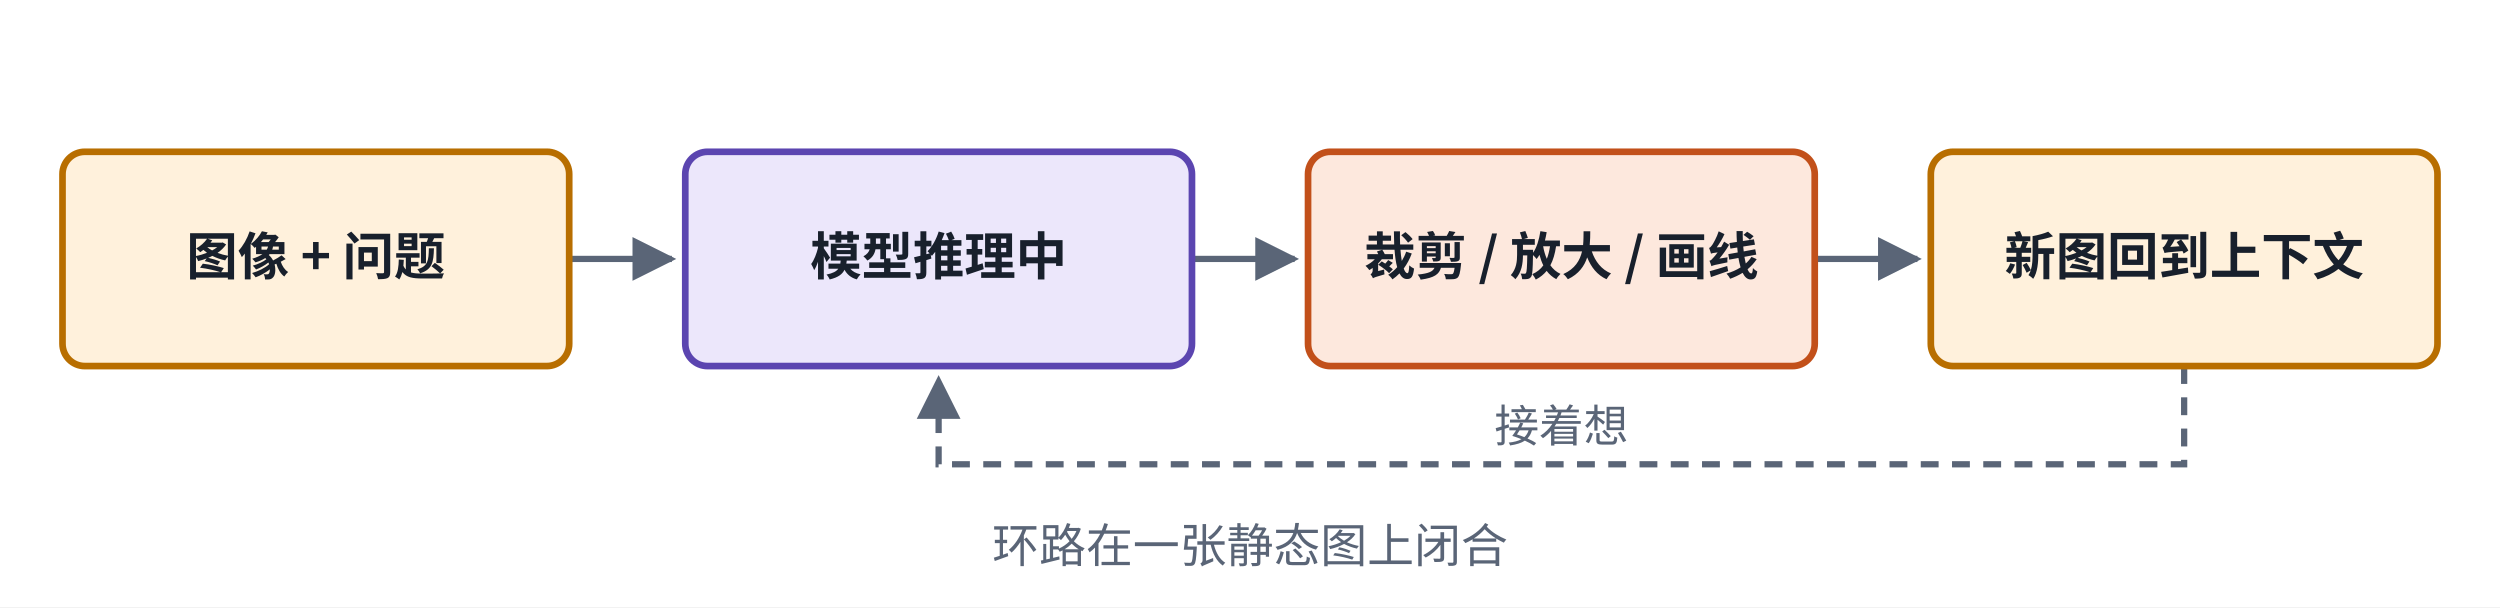
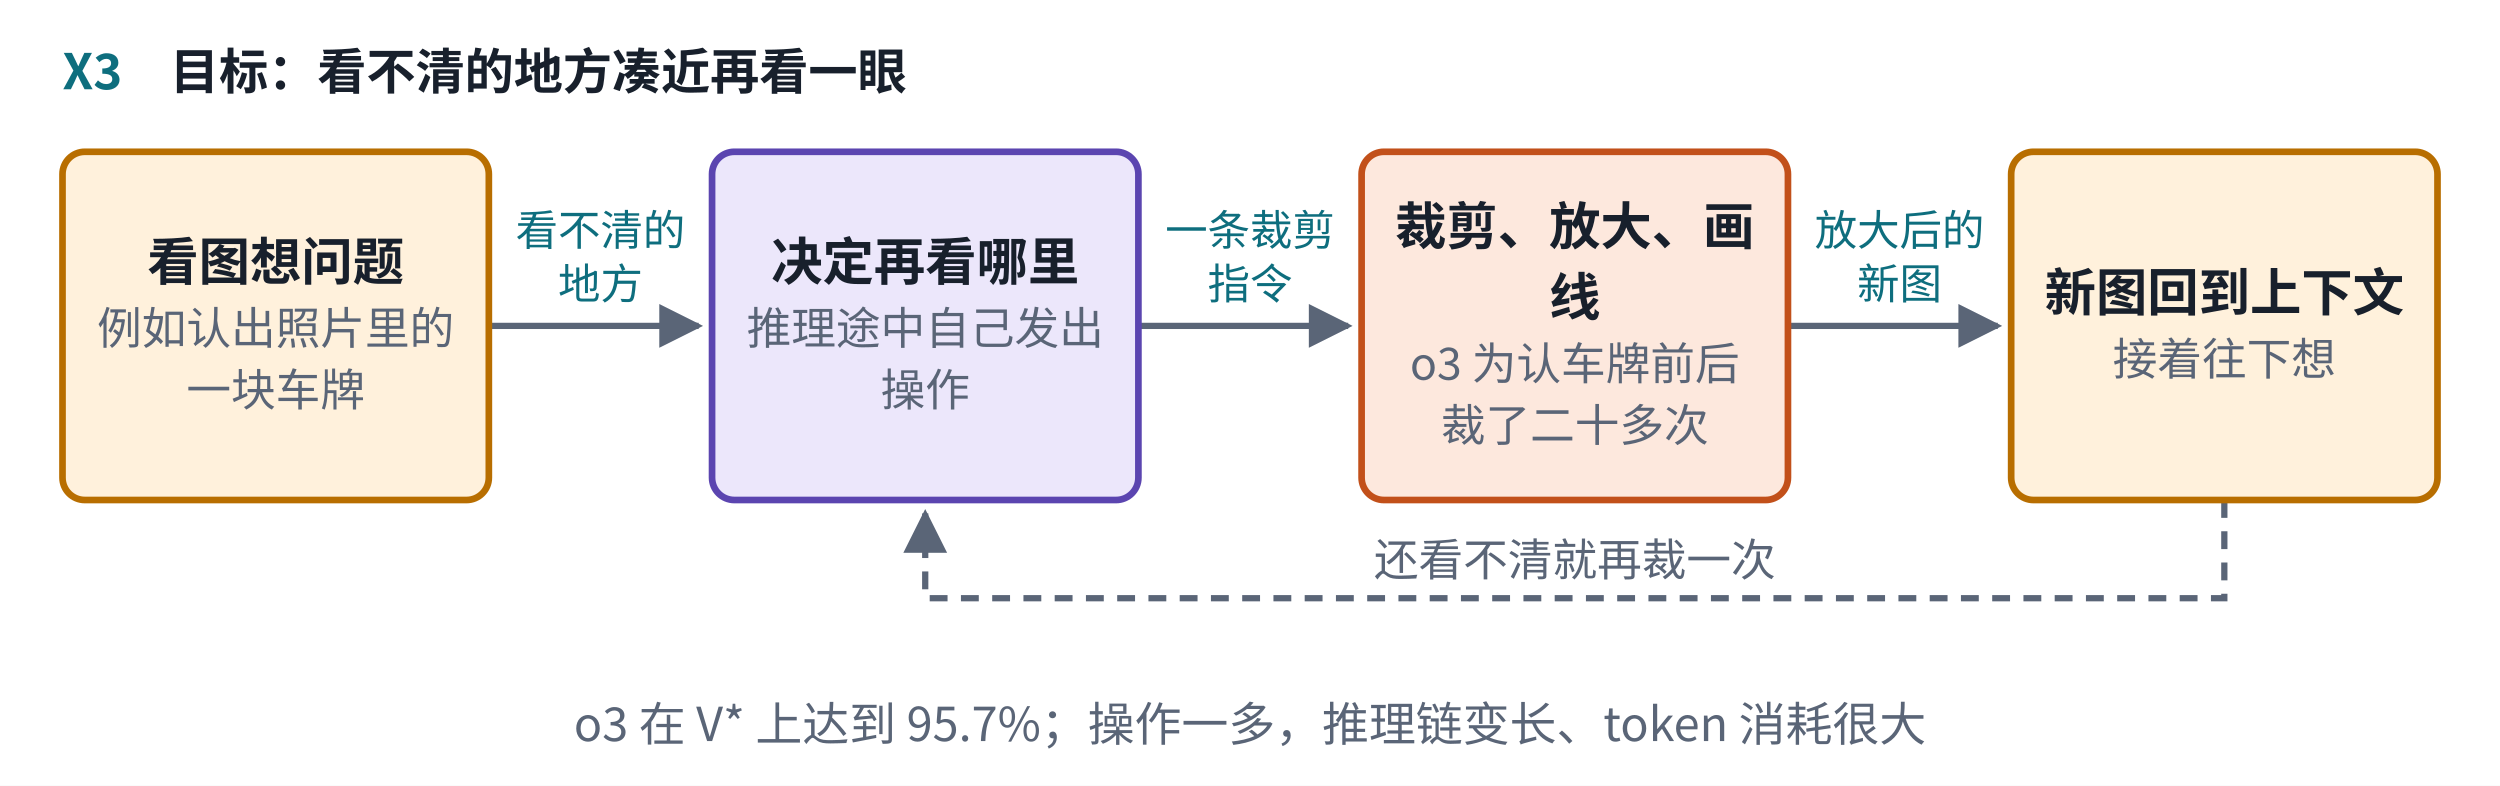
- <svg xmlns="http://www.w3.org/2000/svg" viewBox="0 0 560 136" width="560" height="136" role="img" aria-label="X3 在思考中操作图像">
+ <svg xmlns="http://www.w3.org/2000/svg" viewBox="0 0 560 176" width="560" height="176" role="img" aria-label="X3 在思考中操作图像">
  <defs>
    <marker id="ah-u19cardx3" viewBox="0 0 10 10" refX="9" refY="5" markerWidth="7" markerHeight="7" orient="auto-start-reverse">
      <path d="M0,0 L10,5 L0,10 z" fill="#5A6577" />
    </marker>
  </defs>
-   <rect x="0" y="0" width="560" height="136" fill="#ffffff" />
-   <path d="M127.5,58 L150.5,58" fill="none" stroke="#5A6577" stroke-width="1.4" marker-end="url(#ah-u19cardx3)" />
-   <path d="M267,58 L290,58" fill="none" stroke="#5A6577" stroke-width="1.4" marker-end="url(#ah-u19cardx3)" />
-   <path d="M406.5,58 L429.5,58" fill="none" stroke="#5A6577" stroke-width="1.4" marker-end="url(#ah-u19cardx3)" />
-   <path d="M489.25,82 L489.25,104 L210.25,104 L210.25,85" fill="none" stroke="#5A6577" stroke-width="1.4" stroke-dasharray="4 3" marker-end="url(#ah-u19cardx3)" />
-   <rect x="14" y="34" width="113.5" height="48" rx="5" fill="#FFF1DC" stroke="#B86E00" stroke-width="1.5" />
-   <rect x="153.5" y="34" width="113.5" height="48" rx="5" fill="#ECE7FB" stroke="#5B45B0" stroke-width="1.5" />
-   <rect x="293" y="34" width="113.5" height="48" rx="5" fill="#FDE8DD" stroke="#C2501A" stroke-width="1.5" />
-   <rect x="432.5" y="34" width="113.5" height="48" rx="5" fill="#FFF1DC" stroke="#B86E00" stroke-width="1.5" />
-   <text x="70.75" y="61.565" text-anchor="middle" font-size="11.5" font-weight="600" fill="#18202C" font-family="PingFang SC, Noto Sans CJK SC, Microsoft YaHei, sans-serif">图像 + 问题</text>
-   <text x="210.25" y="61.565" text-anchor="middle" font-size="11.5" font-weight="600" fill="#18202C" font-family="PingFang SC, Noto Sans CJK SC, Microsoft YaHei, sans-serif">模型推理中</text>
-   <text x="349.75" y="61.565" text-anchor="middle" font-size="11.5" font-weight="600" fill="#18202C" font-family="PingFang SC, Noto Sans CJK SC, Microsoft YaHei, sans-serif">裁剪 / 放大 / 画线</text>
-   <text x="489.25" y="61.565" text-anchor="middle" font-size="11.5" font-weight="600" fill="#18202C" font-family="PingFang SC, Noto Sans CJK SC, Microsoft YaHei, sans-serif">新图回到上下文</text>
-   <text x="349.75" y="99" text-anchor="middle" font-size="10" font-weight="400" fill="#5A6577" font-family="PingFang SC, Noto Sans CJK SC, Microsoft YaHei, sans-serif" style="paint-order:stroke;stroke-width:4px;stroke-linejoin:round" stroke="#ffffff">接着想</text>
-   <text x="280" y="126" text-anchor="middle" font-size="10.5" font-weight="500" fill="#5A6577" font-family="PingFang SC, Noto Sans CJK SC, Microsoft YaHei, sans-serif">环路在一张静态图上闭合</text>
+   <rect x="0" y="0" width="560" height="176" fill="#ffffff" />
+   <path d="M109.5,73 L156.5,73" fill="none" stroke="#5A6577" stroke-width="1.4" marker-end="url(#ah-u19cardx3)" />
+   <path d="M255,73 L302,73" fill="none" stroke="#5A6577" stroke-width="1.4" marker-end="url(#ah-u19cardx3)" />
+   <path d="M400.5,73 L447.5,73" fill="none" stroke="#5A6577" stroke-width="1.4" marker-end="url(#ah-u19cardx3)" />
+   <path d="M498.25,112 L498.25,134 L207.25,134 L207.25,115" fill="none" stroke="#5A6577" stroke-width="1.4" stroke-dasharray="4 3" marker-end="url(#ah-u19cardx3)" />
+   <rect x="14" y="34" width="95.5" height="78" rx="5" fill="#FFF1DC" stroke="#B86E00" stroke-width="1.5" />
+   <rect x="159.5" y="34" width="95.5" height="78" rx="5" fill="#ECE7FB" stroke="#5B45B0" stroke-width="1.5" />
+   <rect x="305" y="34" width="95.5" height="78" rx="5" fill="#FDE8DD" stroke="#C2501A" stroke-width="1.5" />
+   <rect x="450.5" y="34" width="95.5" height="78" rx="5" fill="#FFF1DC" stroke="#B86E00" stroke-width="1.5" />
+   <text x="14" y="20" text-anchor="start" font-size="11" font-weight="700" fill="#0E6E7E" font-family="PingFang SC, Noto Sans CJK SC, Microsoft YaHei, sans-serif">X3</text>
+   <text x="38.08" y="20" text-anchor="start" font-size="11" font-weight="600" fill="#18202C" font-family="PingFang SC, Noto Sans CJK SC, Microsoft YaHei, sans-serif">目标：看不清的地方凑近再看一眼</text>
+   <text x="61.75" y="62.765" text-anchor="middle" font-size="11.5" font-weight="600" fill="#18202C" font-family="PingFang SC, Noto Sans CJK SC, Microsoft YaHei, sans-serif">看图想问题</text>
+   <text x="61.75" y="77.135" text-anchor="middle" font-size="10" font-weight="400" fill="#5A6577" font-family="PingFang SC, Noto Sans CJK SC, Microsoft YaHei, sans-serif">例如认出照片里的</text>
+   <text x="61.75" y="90.935" text-anchor="middle" font-size="10" font-weight="400" fill="#5A6577" font-family="PingFang SC, Noto Sans CJK SC, Microsoft YaHei, sans-serif">一块车牌</text>
+   <text x="207.25" y="62.765" text-anchor="middle" font-size="11.5" font-weight="600" fill="#18202C" font-family="PingFang SC, Noto Sans CJK SC, Microsoft YaHei, sans-serif">决定再看哪里</text>
+   <text x="207.25" y="77.135" text-anchor="middle" font-size="10" font-weight="400" fill="#5A6577" font-family="PingFang SC, Noto Sans CJK SC, Microsoft YaHei, sans-serif">推理途中自己发出</text>
+   <text x="207.25" y="90.935" text-anchor="middle" font-size="10" font-weight="400" fill="#5A6577" font-family="PingFang SC, Noto Sans CJK SC, Microsoft YaHei, sans-serif">操作</text>
+   <text x="134.5" y="55" text-anchor="middle" font-size="9.5" font-weight="500" fill="#0E6E7E" font-family="PingFang SC, Noto Sans CJK SC, Microsoft YaHei, sans-serif" style="paint-order:stroke;stroke-width:4px;stroke-linejoin:round" stroke="#ffffff">看不清的</text>
+   <text x="134.5" y="67" text-anchor="middle" font-size="9.5" font-weight="500" fill="#0E6E7E" font-family="PingFang SC, Noto Sans CJK SC, Microsoft YaHei, sans-serif" style="paint-order:stroke;stroke-width:4px;stroke-linejoin:round" stroke="#ffffff">地方</text>
+   <text x="352.75" y="54.83" text-anchor="middle" font-size="11.5" font-weight="600" fill="#18202C" font-family="PingFang SC, Noto Sans CJK SC, Microsoft YaHei, sans-serif">裁剪、放大、画</text>
+   <text x="352.75" y="70.7" text-anchor="middle" font-size="11.5" font-weight="600" fill="#18202C" font-family="PingFang SC, Noto Sans CJK SC, Microsoft YaHei, sans-serif">线</text>
+   <text x="352.75" y="85.07" text-anchor="middle" font-size="10" font-weight="400" fill="#5A6577" font-family="PingFang SC, Noto Sans CJK SC, Microsoft YaHei, sans-serif">o3 为认车牌前后</text>
+   <text x="352.75" y="98.87" text-anchor="middle" font-size="10" font-weight="400" fill="#5A6577" font-family="PingFang SC, Noto Sans CJK SC, Microsoft YaHei, sans-serif">裁了二十多次</text>
+   <text x="280" y="55" text-anchor="middle" font-size="9.5" font-weight="500" fill="#0E6E7E" font-family="PingFang SC, Noto Sans CJK SC, Microsoft YaHei, sans-serif" style="paint-order:stroke;stroke-width:4px;stroke-linejoin:round" stroke="#ffffff">一条裁剪</text>
+   <text x="280" y="67" text-anchor="middle" font-size="9.5" font-weight="500" fill="#0E6E7E" font-family="PingFang SC, Noto Sans CJK SC, Microsoft YaHei, sans-serif" style="paint-order:stroke;stroke-width:4px;stroke-linejoin:round" stroke="#ffffff">指令</text>
+   <text x="498.25" y="69.665" text-anchor="middle" font-size="11.5" font-weight="600" fill="#18202C" font-family="PingFang SC, Noto Sans CJK SC, Microsoft YaHei, sans-serif">新图回到上下文</text>
+   <text x="498.25" y="84.035" text-anchor="middle" font-size="10" font-weight="400" fill="#5A6577" font-family="PingFang SC, Noto Sans CJK SC, Microsoft YaHei, sans-serif">接着往下想</text>
+   <text x="425.5" y="55" text-anchor="middle" font-size="9.5" font-weight="500" fill="#0E6E7E" font-family="PingFang SC, Noto Sans CJK SC, Microsoft YaHei, sans-serif" style="paint-order:stroke;stroke-width:4px;stroke-linejoin:round" stroke="#ffffff">放大后的</text>
+   <text x="425.5" y="67" text-anchor="middle" font-size="9.5" font-weight="500" fill="#0E6E7E" font-family="PingFang SC, Noto Sans CJK SC, Microsoft YaHei, sans-serif" style="paint-order:stroke;stroke-width:4px;stroke-linejoin:round" stroke="#ffffff">新图</text>
+   <text x="352.75" y="129" text-anchor="middle" font-size="10" font-weight="400" fill="#5A6577" font-family="PingFang SC, Noto Sans CJK SC, Microsoft YaHei, sans-serif" style="paint-order:stroke;stroke-width:4px;stroke-linejoin:round" stroke="#ffffff">还看不清就再裁一次</text>
+   <text x="280" y="166" text-anchor="middle" font-size="10.5" font-weight="500" fill="#5A6577" font-family="PingFang SC, Noto Sans CJK SC, Microsoft YaHei, sans-serif">o3 在 V* 上达到 95.7%；操作一多，推理链变长、token 消耗很大</text>
</svg>
